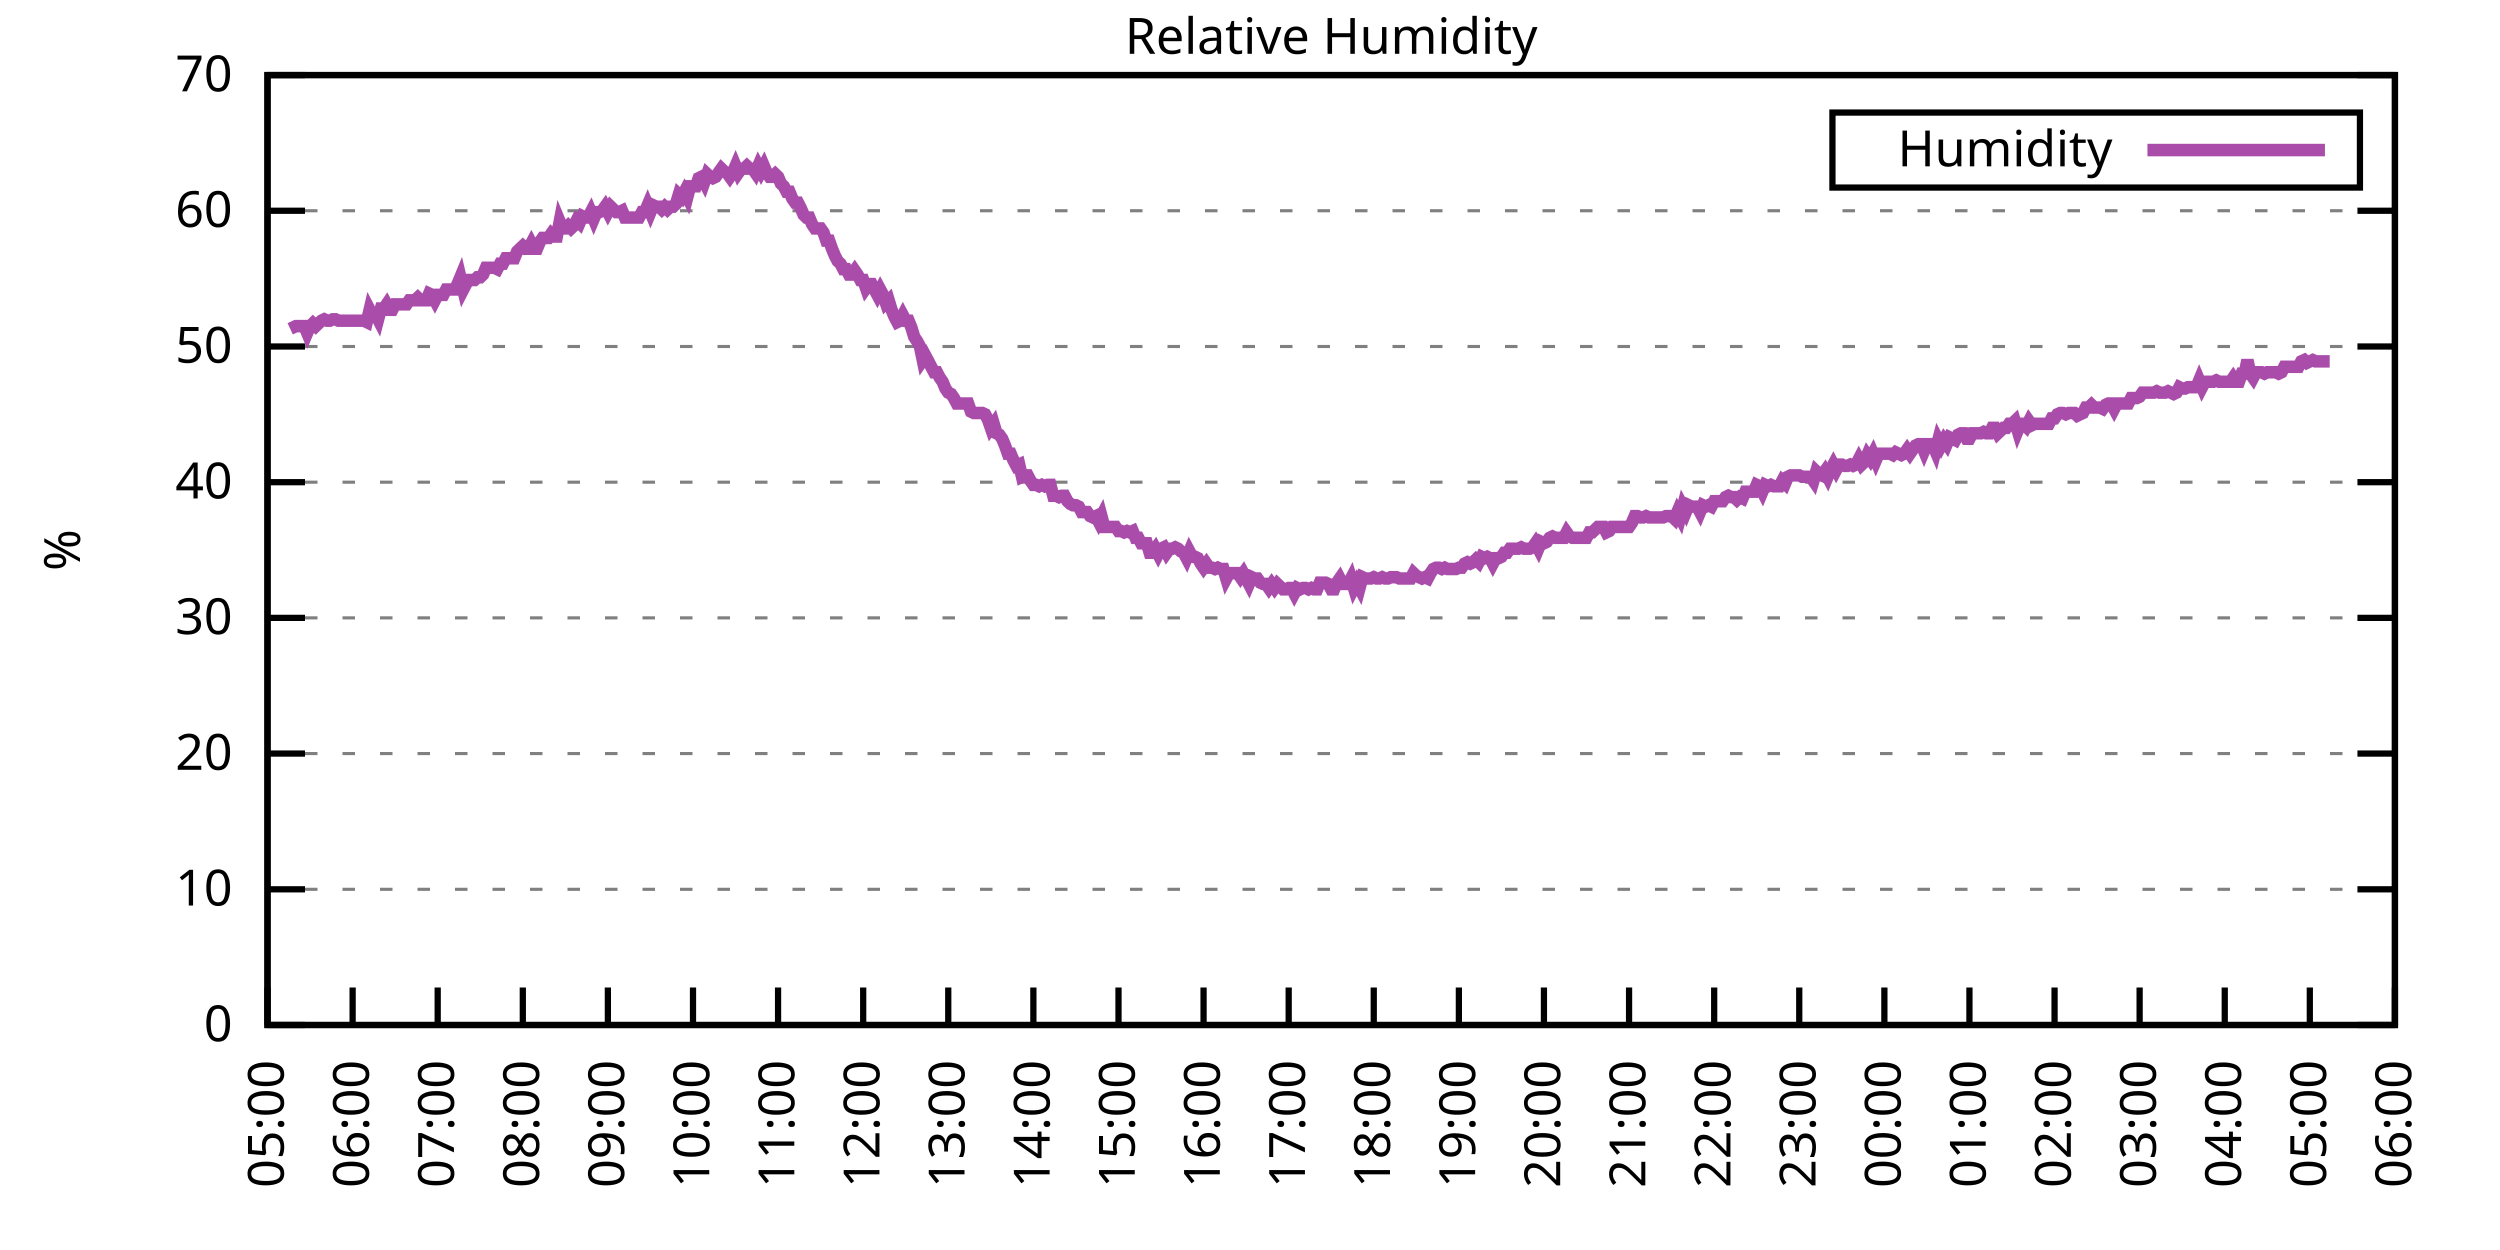
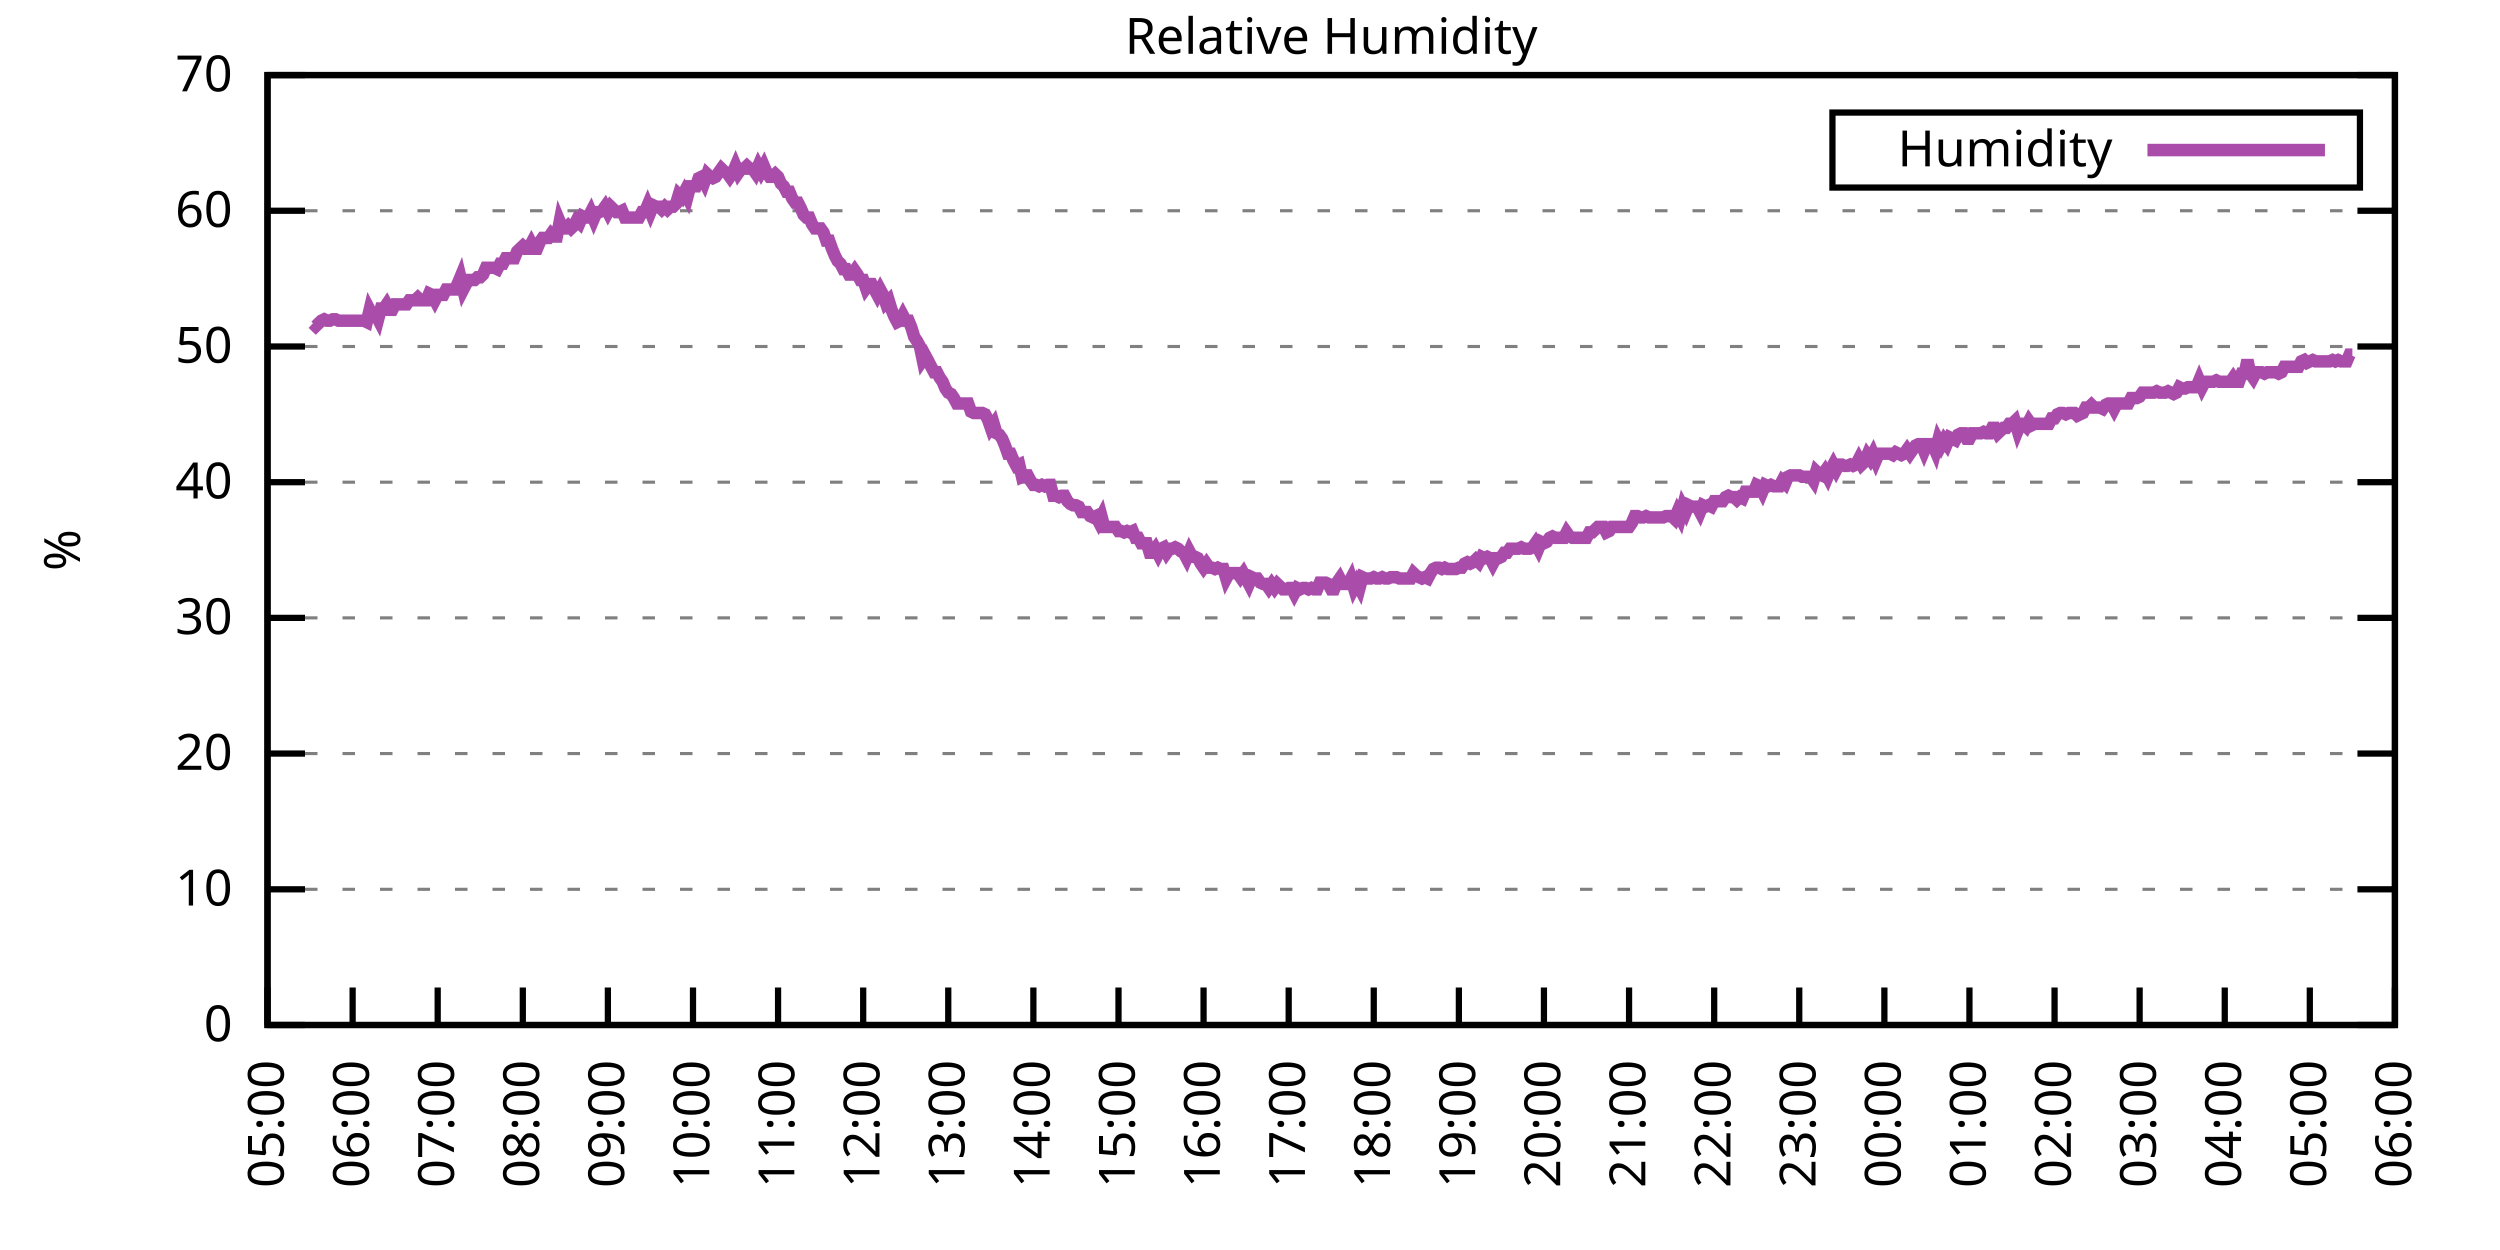
<svg xmlns="http://www.w3.org/2000/svg" xmlns:xlink="http://www.w3.org/1999/xlink" width="400" height="200" viewBox="0 0 400 200">
  <g id="gnuplot_canvas">
    <rect x="0" y="0" width="400" height="200" fill="none" />
    <defs>
      <circle id="gpDot" r="0.5" stroke-width="0.5" stroke="currentColor" />
      <path id="gpPt0" stroke-width="0.333" stroke="currentColor" d="M-1,0 h2 M0,-1 v2" />
      <path id="gpPt1" stroke-width="0.333" stroke="currentColor" d="M-1,-1 L1,1 M1,-1 L-1,1" />
      <path id="gpPt2" stroke-width="0.333" stroke="currentColor" d="M-1,0 L1,0 M0,-1 L0,1 M-1,-1 L1,1 M-1,1 L1,-1" />
      <rect id="gpPt3" stroke-width="0.333" stroke="currentColor" x="-1" y="-1" width="2" height="2" />
      <rect id="gpPt4" stroke-width="0.333" stroke="currentColor" fill="currentColor" x="-1" y="-1" width="2" height="2" />
      <circle id="gpPt5" stroke-width="0.333" stroke="currentColor" cx="0" cy="0" r="1" />
      <use xlink:href="#gpPt5" id="gpPt6" fill="currentColor" stroke="none" />
      <path id="gpPt7" stroke-width="0.333" stroke="currentColor" d="M0,-1.33 L-1.33,0.67 L1.33,0.67 z" />
      <use xlink:href="#gpPt7" id="gpPt8" fill="currentColor" stroke="none" />
      <use xlink:href="#gpPt7" id="gpPt9" stroke="currentColor" transform="rotate(180)" />
      <use xlink:href="#gpPt9" id="gpPt10" fill="currentColor" stroke="none" />
      <use xlink:href="#gpPt3" id="gpPt11" stroke="currentColor" transform="rotate(45)" />
      <use xlink:href="#gpPt11" id="gpPt12" fill="currentColor" stroke="none" />
      <path id="gpPt13" stroke-width="0.333" stroke="currentColor" d="M0,1.330 L1.265,0.411 L0.782,-1.067 L-0.782,-1.076 L-1.265,0.411 z" />
      <use xlink:href="#gpPt13" id="gpPt14" fill="currentColor" stroke="none" />
      <filter id="textbox" filterUnits="objectBoundingBox" x="0" y="0" height="1" width="1">
        <feFlood flood-color="white" flood-opacity="1" result="bgnd" />
        <feComposite in="SourceGraphic" in2="bgnd" operator="atop" />
      </filter>
      <filter id="greybox" filterUnits="objectBoundingBox" x="0" y="0" height="1" width="1">
        <feFlood flood-color="lightgrey" flood-opacity="1" result="grey" />
        <feComposite in="SourceGraphic" in2="grey" operator="atop" />
      </filter>
    </defs>
    <g fill="none" color="white" stroke="currentColor" stroke-width="1.00" stroke-linecap="butt" stroke-linejoin="miter">
</g>
    <g fill="none" color="black" stroke="currentColor" stroke-width="1.00" stroke-linecap="butt" stroke-linejoin="miter">
      <g stroke="none" shape-rendering="crispEdges">
        <polygon fill="rgb(255, 255, 255)" points="42.80,164.00 383.18,164.00 383.18,12.02 42.80,12.02 " />
      </g>
    </g>
    <g fill="none" color="black" stroke="currentColor" stroke-width="1.00" stroke-linecap="butt" stroke-linejoin="miter">
</g>
    <g fill="none" color="black" stroke="black" stroke-width="0.50" stroke-linecap="butt" stroke-linejoin="miter">
</g>
    <g fill="none" color="gray" stroke="currentColor" stroke-width="0.50" stroke-linecap="butt" stroke-linejoin="miter">
      <path stroke="gray" stroke-dasharray="2,4" class="gridline" d="M42.80,164.00 L383.19,164.00  " />
    </g>
    <g fill="none" color="gray" stroke="gray" stroke-width="1.00" stroke-linecap="butt" stroke-linejoin="miter">
</g>
    <g fill="none" color="black" stroke="currentColor" stroke-width="1.00" stroke-linecap="butt" stroke-linejoin="miter">
      <path stroke="black" d="M42.80,164.00 L48.80,164.00 M383.19,164.00 L377.19,164.00  " />
      <g transform="translate(37.20,166.60)" stroke="none" fill="black" font-family="Sans" font-size="8.00" text-anchor="end">
        <text>
          <tspan font-family="Sans"> 0</tspan>
        </text>
      </g>
    </g>
    <g fill="none" color="black" stroke="currentColor" stroke-width="1.00" stroke-linecap="butt" stroke-linejoin="miter">
</g>
    <g fill="none" color="black" stroke="black" stroke-width="0.50" stroke-linecap="butt" stroke-linejoin="miter">
</g>
    <g fill="none" color="gray" stroke="currentColor" stroke-width="0.50" stroke-linecap="butt" stroke-linejoin="miter">
      <path stroke="gray" stroke-dasharray="2,4" class="gridline" d="M42.80,142.29 L383.19,142.29  " />
    </g>
    <g fill="none" color="gray" stroke="gray" stroke-width="1.00" stroke-linecap="butt" stroke-linejoin="miter">
</g>
    <g fill="none" color="black" stroke="currentColor" stroke-width="1.00" stroke-linecap="butt" stroke-linejoin="miter">
      <path stroke="black" d="M42.80,142.29 L48.80,142.29 M383.19,142.29 L377.19,142.29  " />
      <g transform="translate(37.20,144.89)" stroke="none" fill="black" font-family="Sans" font-size="8.00" text-anchor="end">
        <text>
          <tspan font-family="Sans"> 10</tspan>
        </text>
      </g>
    </g>
    <g fill="none" color="black" stroke="currentColor" stroke-width="1.00" stroke-linecap="butt" stroke-linejoin="miter">
</g>
    <g fill="none" color="black" stroke="black" stroke-width="0.50" stroke-linecap="butt" stroke-linejoin="miter">
</g>
    <g fill="none" color="gray" stroke="currentColor" stroke-width="0.50" stroke-linecap="butt" stroke-linejoin="miter">
      <path stroke="gray" stroke-dasharray="2,4" class="gridline" d="M42.80,120.57 L383.19,120.57  " />
    </g>
    <g fill="none" color="gray" stroke="gray" stroke-width="1.00" stroke-linecap="butt" stroke-linejoin="miter">
</g>
    <g fill="none" color="black" stroke="currentColor" stroke-width="1.00" stroke-linecap="butt" stroke-linejoin="miter">
      <path stroke="black" d="M42.80,120.57 L48.80,120.57 M383.19,120.57 L377.19,120.57  " />
      <g transform="translate(37.20,123.17)" stroke="none" fill="black" font-family="Sans" font-size="8.00" text-anchor="end">
        <text>
          <tspan font-family="Sans"> 20</tspan>
        </text>
      </g>
    </g>
    <g fill="none" color="black" stroke="currentColor" stroke-width="1.00" stroke-linecap="butt" stroke-linejoin="miter">
</g>
    <g fill="none" color="black" stroke="black" stroke-width="0.50" stroke-linecap="butt" stroke-linejoin="miter">
</g>
    <g fill="none" color="gray" stroke="currentColor" stroke-width="0.50" stroke-linecap="butt" stroke-linejoin="miter">
      <path stroke="gray" stroke-dasharray="2,4" class="gridline" d="M42.80,98.86 L383.19,98.86  " />
    </g>
    <g fill="none" color="gray" stroke="gray" stroke-width="1.00" stroke-linecap="butt" stroke-linejoin="miter">
</g>
    <g fill="none" color="black" stroke="currentColor" stroke-width="1.00" stroke-linecap="butt" stroke-linejoin="miter">
      <path stroke="black" d="M42.80,98.86 L48.80,98.86 M383.19,98.86 L377.19,98.86  " />
      <g transform="translate(37.20,101.46)" stroke="none" fill="black" font-family="Sans" font-size="8.00" text-anchor="end">
        <text>
          <tspan font-family="Sans"> 30</tspan>
        </text>
      </g>
    </g>
    <g fill="none" color="black" stroke="currentColor" stroke-width="1.00" stroke-linecap="butt" stroke-linejoin="miter">
</g>
    <g fill="none" color="black" stroke="black" stroke-width="0.50" stroke-linecap="butt" stroke-linejoin="miter">
</g>
    <g fill="none" color="gray" stroke="currentColor" stroke-width="0.50" stroke-linecap="butt" stroke-linejoin="miter">
      <path stroke="gray" stroke-dasharray="2,4" class="gridline" d="M42.80,77.15 L383.19,77.15  " />
    </g>
    <g fill="none" color="gray" stroke="gray" stroke-width="1.00" stroke-linecap="butt" stroke-linejoin="miter">
</g>
    <g fill="none" color="black" stroke="currentColor" stroke-width="1.00" stroke-linecap="butt" stroke-linejoin="miter">
      <path stroke="black" d="M42.80,77.15 L48.80,77.15 M383.19,77.15 L377.19,77.15  " />
      <g transform="translate(37.20,79.75)" stroke="none" fill="black" font-family="Sans" font-size="8.00" text-anchor="end">
        <text>
          <tspan font-family="Sans"> 40</tspan>
        </text>
      </g>
    </g>
    <g fill="none" color="black" stroke="currentColor" stroke-width="1.00" stroke-linecap="butt" stroke-linejoin="miter">
</g>
    <g fill="none" color="black" stroke="black" stroke-width="0.50" stroke-linecap="butt" stroke-linejoin="miter">
</g>
    <g fill="none" color="gray" stroke="currentColor" stroke-width="0.50" stroke-linecap="butt" stroke-linejoin="miter">
      <path stroke="gray" stroke-dasharray="2,4" class="gridline" d="M42.80,55.44 L383.19,55.44  " />
    </g>
    <g fill="none" color="gray" stroke="gray" stroke-width="1.00" stroke-linecap="butt" stroke-linejoin="miter">
</g>
    <g fill="none" color="black" stroke="currentColor" stroke-width="1.00" stroke-linecap="butt" stroke-linejoin="miter">
      <path stroke="black" d="M42.80,55.44 L48.80,55.44 M383.19,55.44 L377.19,55.44  " />
      <g transform="translate(37.20,58.04)" stroke="none" fill="black" font-family="Sans" font-size="8.00" text-anchor="end">
        <text>
          <tspan font-family="Sans"> 50</tspan>
        </text>
      </g>
    </g>
    <g fill="none" color="black" stroke="currentColor" stroke-width="1.00" stroke-linecap="butt" stroke-linejoin="miter">
</g>
    <g fill="none" color="black" stroke="black" stroke-width="0.50" stroke-linecap="butt" stroke-linejoin="miter">
</g>
    <g fill="none" color="gray" stroke="currentColor" stroke-width="0.50" stroke-linecap="butt" stroke-linejoin="miter">
      <path stroke="gray" stroke-dasharray="2,4" class="gridline" d="M42.80,33.72 L383.19,33.72  " />
    </g>
    <g fill="none" color="gray" stroke="gray" stroke-width="1.00" stroke-linecap="butt" stroke-linejoin="miter">
</g>
    <g fill="none" color="black" stroke="currentColor" stroke-width="1.00" stroke-linecap="butt" stroke-linejoin="miter">
      <path stroke="black" d="M42.80,33.72 L48.80,33.72 M383.19,33.72 L377.19,33.72  " />
      <g transform="translate(37.20,36.32)" stroke="none" fill="black" font-family="Sans" font-size="8.00" text-anchor="end">
        <text>
          <tspan font-family="Sans"> 60</tspan>
        </text>
      </g>
    </g>
    <g fill="none" color="black" stroke="currentColor" stroke-width="1.00" stroke-linecap="butt" stroke-linejoin="miter">
</g>
    <g fill="none" color="black" stroke="black" stroke-width="0.50" stroke-linecap="butt" stroke-linejoin="miter">
</g>
    <g fill="none" color="gray" stroke="currentColor" stroke-width="0.50" stroke-linecap="butt" stroke-linejoin="miter">
      <path stroke="gray" stroke-dasharray="2,4" class="gridline" d="M42.80,12.01 L383.19,12.01  " />
    </g>
    <g fill="none" color="gray" stroke="gray" stroke-width="1.00" stroke-linecap="butt" stroke-linejoin="miter">
</g>
    <g fill="none" color="black" stroke="currentColor" stroke-width="1.00" stroke-linecap="butt" stroke-linejoin="miter">
      <path stroke="black" d="M42.80,12.01 L48.80,12.01 M383.19,12.01 L377.19,12.01  " />
      <g transform="translate(37.20,14.61)" stroke="none" fill="black" font-family="Sans" font-size="8.00" text-anchor="end">
        <text>
          <tspan font-family="Sans"> 70</tspan>
        </text>
      </g>
    </g>
    <g fill="none" color="black" stroke="currentColor" stroke-width="1.00" stroke-linecap="butt" stroke-linejoin="miter">
      <path stroke="black" d="M42.80,164.00 L42.80,158.00  " />
      <g transform="translate(45.40,169.60) rotate(270.00)" stroke="none" fill="black" font-family="Sans" font-size="8.00" text-anchor="end">
        <text>
          <tspan font-family="Sans">05:00</tspan>
        </text>
      </g>
    </g>
    <g fill="none" color="black" stroke="currentColor" stroke-width="1.00" stroke-linecap="butt" stroke-linejoin="miter">
      <path stroke="black" d="M56.42,164.00 L56.42,158.00  " />
      <g transform="translate(59.02,169.60) rotate(270.00)" stroke="none" fill="black" font-family="Sans" font-size="8.00" text-anchor="end">
        <text>
          <tspan font-family="Sans">06:00</tspan>
        </text>
      </g>
    </g>
    <g fill="none" color="black" stroke="currentColor" stroke-width="1.00" stroke-linecap="butt" stroke-linejoin="miter">
      <path stroke="black" d="M70.03,164.00 L70.03,158.00  " />
      <g transform="translate(72.63,169.60) rotate(270.00)" stroke="none" fill="black" font-family="Sans" font-size="8.00" text-anchor="end">
        <text>
          <tspan font-family="Sans">07:00</tspan>
        </text>
      </g>
    </g>
    <g fill="none" color="black" stroke="currentColor" stroke-width="1.00" stroke-linecap="butt" stroke-linejoin="miter">
      <path stroke="black" d="M83.65,164.00 L83.65,158.00  " />
      <g transform="translate(86.25,169.60) rotate(270.00)" stroke="none" fill="black" font-family="Sans" font-size="8.00" text-anchor="end">
        <text>
          <tspan font-family="Sans">08:00</tspan>
        </text>
      </g>
    </g>
    <g fill="none" color="black" stroke="currentColor" stroke-width="1.00" stroke-linecap="butt" stroke-linejoin="miter">
      <path stroke="black" d="M97.26,164.00 L97.26,158.00  " />
      <g transform="translate(99.86,169.60) rotate(270.00)" stroke="none" fill="black" font-family="Sans" font-size="8.00" text-anchor="end">
        <text>
          <tspan font-family="Sans">09:00</tspan>
        </text>
      </g>
    </g>
    <g fill="none" color="black" stroke="currentColor" stroke-width="1.00" stroke-linecap="butt" stroke-linejoin="miter">
      <path stroke="black" d="M110.88,164.00 L110.88,158.00  " />
      <g transform="translate(113.48,169.60) rotate(270.00)" stroke="none" fill="black" font-family="Sans" font-size="8.00" text-anchor="end">
        <text>
          <tspan font-family="Sans">10:00</tspan>
        </text>
      </g>
    </g>
    <g fill="none" color="black" stroke="currentColor" stroke-width="1.00" stroke-linecap="butt" stroke-linejoin="miter">
      <path stroke="black" d="M124.49,164.00 L124.49,158.00  " />
      <g transform="translate(127.09,169.60) rotate(270.00)" stroke="none" fill="black" font-family="Sans" font-size="8.00" text-anchor="end">
        <text>
          <tspan font-family="Sans">11:00</tspan>
        </text>
      </g>
    </g>
    <g fill="none" color="black" stroke="currentColor" stroke-width="1.00" stroke-linecap="butt" stroke-linejoin="miter">
      <path stroke="black" d="M138.11,164.00 L138.11,158.00  " />
      <g transform="translate(140.71,169.60) rotate(270.00)" stroke="none" fill="black" font-family="Sans" font-size="8.00" text-anchor="end">
        <text>
          <tspan font-family="Sans">12:00</tspan>
        </text>
      </g>
    </g>
    <g fill="none" color="black" stroke="currentColor" stroke-width="1.00" stroke-linecap="butt" stroke-linejoin="miter">
      <path stroke="black" d="M151.72,164.00 L151.72,158.00  " />
      <g transform="translate(154.32,169.60) rotate(270.00)" stroke="none" fill="black" font-family="Sans" font-size="8.00" text-anchor="end">
        <text>
          <tspan font-family="Sans">13:00</tspan>
        </text>
      </g>
    </g>
    <g fill="none" color="black" stroke="currentColor" stroke-width="1.00" stroke-linecap="butt" stroke-linejoin="miter">
      <path stroke="black" d="M165.34,164.00 L165.34,158.00  " />
      <g transform="translate(167.94,169.60) rotate(270.00)" stroke="none" fill="black" font-family="Sans" font-size="8.00" text-anchor="end">
        <text>
          <tspan font-family="Sans">14:00</tspan>
        </text>
      </g>
    </g>
    <g fill="none" color="black" stroke="currentColor" stroke-width="1.00" stroke-linecap="butt" stroke-linejoin="miter">
      <path stroke="black" d="M178.96,164.00 L178.96,158.00  " />
      <g transform="translate(181.56,169.60) rotate(270.00)" stroke="none" fill="black" font-family="Sans" font-size="8.00" text-anchor="end">
        <text>
          <tspan font-family="Sans">15:00</tspan>
        </text>
      </g>
    </g>
    <g fill="none" color="black" stroke="currentColor" stroke-width="1.00" stroke-linecap="butt" stroke-linejoin="miter">
      <path stroke="black" d="M192.57,164.00 L192.57,158.00  " />
      <g transform="translate(195.17,169.60) rotate(270.00)" stroke="none" fill="black" font-family="Sans" font-size="8.00" text-anchor="end">
        <text>
          <tspan font-family="Sans">16:00</tspan>
        </text>
      </g>
    </g>
    <g fill="none" color="black" stroke="currentColor" stroke-width="1.00" stroke-linecap="butt" stroke-linejoin="miter">
      <path stroke="black" d="M206.19,164.00 L206.19,158.00  " />
      <g transform="translate(208.79,169.60) rotate(270.00)" stroke="none" fill="black" font-family="Sans" font-size="8.00" text-anchor="end">
        <text>
          <tspan font-family="Sans">17:00</tspan>
        </text>
      </g>
    </g>
    <g fill="none" color="black" stroke="currentColor" stroke-width="1.00" stroke-linecap="butt" stroke-linejoin="miter">
      <path stroke="black" d="M219.80,164.00 L219.80,158.00  " />
      <g transform="translate(222.40,169.60) rotate(270.00)" stroke="none" fill="black" font-family="Sans" font-size="8.00" text-anchor="end">
        <text>
          <tspan font-family="Sans">18:00</tspan>
        </text>
      </g>
    </g>
    <g fill="none" color="black" stroke="currentColor" stroke-width="1.00" stroke-linecap="butt" stroke-linejoin="miter">
      <path stroke="black" d="M233.42,164.00 L233.42,158.00  " />
      <g transform="translate(236.02,169.60) rotate(270.00)" stroke="none" fill="black" font-family="Sans" font-size="8.00" text-anchor="end">
        <text>
          <tspan font-family="Sans">19:00</tspan>
        </text>
      </g>
    </g>
    <g fill="none" color="black" stroke="currentColor" stroke-width="1.00" stroke-linecap="butt" stroke-linejoin="miter">
      <path stroke="black" d="M247.03,164.00 L247.03,158.00  " />
      <g transform="translate(249.63,169.60) rotate(270.00)" stroke="none" fill="black" font-family="Sans" font-size="8.00" text-anchor="end">
        <text>
          <tspan font-family="Sans">20:00</tspan>
        </text>
      </g>
    </g>
    <g fill="none" color="black" stroke="currentColor" stroke-width="1.00" stroke-linecap="butt" stroke-linejoin="miter">
      <path stroke="black" d="M260.65,164.00 L260.65,158.00  " />
      <g transform="translate(263.25,169.60) rotate(270.00)" stroke="none" fill="black" font-family="Sans" font-size="8.00" text-anchor="end">
        <text>
          <tspan font-family="Sans">21:00</tspan>
        </text>
      </g>
    </g>
    <g fill="none" color="black" stroke="currentColor" stroke-width="1.00" stroke-linecap="butt" stroke-linejoin="miter">
      <path stroke="black" d="M274.27,164.00 L274.27,158.00  " />
      <g transform="translate(276.87,169.60) rotate(270.00)" stroke="none" fill="black" font-family="Sans" font-size="8.00" text-anchor="end">
        <text>
          <tspan font-family="Sans">22:00</tspan>
        </text>
      </g>
    </g>
    <g fill="none" color="black" stroke="currentColor" stroke-width="1.00" stroke-linecap="butt" stroke-linejoin="miter">
      <path stroke="black" d="M287.88,164.00 L287.88,158.00  " />
      <g transform="translate(290.48,169.60) rotate(270.00)" stroke="none" fill="black" font-family="Sans" font-size="8.00" text-anchor="end">
        <text>
          <tspan font-family="Sans">23:00</tspan>
        </text>
      </g>
    </g>
    <g fill="none" color="black" stroke="currentColor" stroke-width="1.00" stroke-linecap="butt" stroke-linejoin="miter">
      <path stroke="black" d="M301.50,164.00 L301.50,158.00  " />
      <g transform="translate(304.10,169.60) rotate(270.00)" stroke="none" fill="black" font-family="Sans" font-size="8.00" text-anchor="end">
        <text>
          <tspan font-family="Sans">00:00</tspan>
        </text>
      </g>
    </g>
    <g fill="none" color="black" stroke="currentColor" stroke-width="1.00" stroke-linecap="butt" stroke-linejoin="miter">
      <path stroke="black" d="M315.11,164.00 L315.11,158.00  " />
      <g transform="translate(317.71,169.60) rotate(270.00)" stroke="none" fill="black" font-family="Sans" font-size="8.00" text-anchor="end">
        <text>
          <tspan font-family="Sans">01:00</tspan>
        </text>
      </g>
    </g>
    <g fill="none" color="black" stroke="currentColor" stroke-width="1.00" stroke-linecap="butt" stroke-linejoin="miter">
      <path stroke="black" d="M328.73,164.00 L328.73,158.00  " />
      <g transform="translate(331.33,169.60) rotate(270.00)" stroke="none" fill="black" font-family="Sans" font-size="8.00" text-anchor="end">
        <text>
          <tspan font-family="Sans">02:00</tspan>
        </text>
      </g>
    </g>
    <g fill="none" color="black" stroke="currentColor" stroke-width="1.00" stroke-linecap="butt" stroke-linejoin="miter">
      <path stroke="black" d="M342.34,164.00 L342.34,158.00  " />
      <g transform="translate(344.94,169.60) rotate(270.00)" stroke="none" fill="black" font-family="Sans" font-size="8.00" text-anchor="end">
        <text>
          <tspan font-family="Sans">03:00</tspan>
        </text>
      </g>
    </g>
    <g fill="none" color="black" stroke="currentColor" stroke-width="1.00" stroke-linecap="butt" stroke-linejoin="miter">
      <path stroke="black" d="M355.96,164.00 L355.96,158.00  " />
      <g transform="translate(358.56,169.60) rotate(270.00)" stroke="none" fill="black" font-family="Sans" font-size="8.00" text-anchor="end">
        <text>
          <tspan font-family="Sans">04:00</tspan>
        </text>
      </g>
    </g>
    <g fill="none" color="black" stroke="currentColor" stroke-width="1.00" stroke-linecap="butt" stroke-linejoin="miter">
      <path stroke="black" d="M369.57,164.00 L369.57,158.00  " />
      <g transform="translate(372.17,169.60) rotate(270.00)" stroke="none" fill="black" font-family="Sans" font-size="8.00" text-anchor="end">
        <text>
          <tspan font-family="Sans">05:00</tspan>
        </text>
      </g>
    </g>
    <g fill="none" color="black" stroke="currentColor" stroke-width="1.00" stroke-linecap="butt" stroke-linejoin="miter">
      <path stroke="black" d="M383.19,164.00 L383.19,158.00  " />
      <g transform="translate(385.79,169.60) rotate(270.00)" stroke="none" fill="black" font-family="Sans" font-size="8.00" text-anchor="end">
        <text>
          <tspan font-family="Sans">06:00</tspan>
        </text>
      </g>
    </g>
    <g fill="none" color="black" stroke="currentColor" stroke-width="1.00" stroke-linecap="butt" stroke-linejoin="miter">
</g>
    <g fill="none" color="black" stroke="currentColor" stroke-width="1.00" stroke-linecap="butt" stroke-linejoin="miter">
      <path stroke="black" d="M42.80,12.01 L42.80,164.00 L383.19,164.00 L383.19,12.01 L42.80,12.01 Z  " />
    </g>
    <g fill="none" color="black" stroke="currentColor" stroke-width="1.00" stroke-linecap="butt" stroke-linejoin="miter">
</g>
    <g fill="none" color="black" stroke="currentColor" stroke-width="1.00" stroke-linecap="butt" stroke-linejoin="miter">
      <path stroke="black" d="M293.19,30.01 L293.19,18.01 L377.59,18.01 L377.59,30.01 L293.19,30.01 Z  " />
    </g>
    <g id="Relative_Humidity_plot_1">
      <g fill="none" color="white" stroke="black" stroke-width="2.00" stroke-linecap="butt" stroke-linejoin="miter">
</g>
      <g fill="none" color="black" stroke="currentColor" stroke-width="2.00" stroke-linecap="butt" stroke-linejoin="miter">
        <g transform="translate(337.99,26.61)" stroke="none" fill="black" font-family="Sans" font-size="8.00" text-anchor="end">
          <text>
            <tspan font-family="Sans">Humidity</tspan>
          </text>
        </g>
      </g>
      <g fill="none" color="black" stroke="currentColor" stroke-width="2.00" stroke-linecap="butt" stroke-linejoin="miter">
-         <path stroke="rgb(170,  76, 170)" d="M343.59,24.01 L371.99,24.01 M46.43,52.61 L46.88,52.40 L47.34,52.18 L47.79,52.18 L48.25,52.18 L48.70,52.18   L49.15,53.26 L49.61,52.18 L50.06,51.74 L50.52,52.18 L50.97,51.74 L51.42,51.31 L51.88,51.09 L52.33,51.31   L52.78,51.31 L53.24,51.09 L53.69,51.09 L54.15,51.31 L54.60,51.31 L55.05,51.31 L55.51,51.31 L55.96,51.31   L56.42,51.31 L56.87,51.31 L57.32,51.31 L57.78,51.31 L58.23,51.31 L58.68,51.53 L59.14,49.57 L59.59,50.44   L60.05,50.22 L60.50,51.09 L60.95,49.36 L61.41,49.36 L61.86,48.70 L62.32,49.57 L62.77,49.57 L63.22,48.70   L63.68,48.70 L64.13,48.70 L64.58,48.70 L65.04,48.70 L65.49,48.05 L65.95,48.05 L66.40,48.05 L66.85,47.62   L67.31,48.05 L67.76,48.05 L68.22,48.05 L68.67,46.97 L69.12,47.18 L69.58,48.05 L70.03,47.18 L70.49,47.18   L70.94,47.18 L71.39,46.32 L71.85,46.32 L72.30,46.32 L72.75,46.32 L73.21,45.45 L73.66,44.36 L74.12,46.32   L74.57,45.45 L75.02,44.80 L75.48,44.80 L75.93,44.80 L76.39,44.36 L76.84,44.36 L77.29,43.93 L77.75,42.84   L78.20,42.84 L78.65,42.84 L79.11,42.84 L79.56,43.06 L80.02,42.19 L80.47,42.19 L80.92,41.32 L81.38,41.32   L81.83,41.32 L82.29,41.32 L82.74,40.24 L83.19,39.80 L83.65,39.37 L84.10,39.80 L84.55,39.80 L85.01,38.93   L85.46,39.80 L85.92,39.80 L86.37,38.72 L86.82,38.07 L87.28,38.07 L87.73,38.07 L88.19,37.41 L88.64,37.85   L89.09,37.85 L89.55,35.46 L90.00,36.55 L90.45,36.55 L90.91,36.11 L91.36,36.55 L91.82,36.11 L92.27,35.24   L92.72,35.68 L93.18,34.59 L93.63,34.81 L94.09,34.81 L94.54,33.94 L94.99,35.03 L95.45,33.94 L95.90,33.94   L96.35,33.72 L96.81,33.07 L97.26,33.94 L97.72,33.07 L98.17,33.51 L98.62,33.94 L99.08,33.94 L99.53,33.72   L99.99,34.81 L100.44,34.81 L100.89,34.81 L101.35,34.81 L101.80,34.81 L102.25,34.81 L102.71,33.94 L103.16,33.94   L103.62,32.85 L104.07,33.94 L104.52,32.85 L104.98,33.07 L105.43,33.07 L105.89,33.51 L106.34,33.07 L106.79,33.51   L107.25,33.07 L107.70,33.07 L108.15,32.64 L108.61,31.12 L109.06,31.55 L109.52,30.68 L109.97,31.55 L110.42,29.81   L110.88,29.81 L111.33,29.81 L111.79,28.51 L112.24,28.29 L112.69,29.16 L113.15,27.86 L113.60,28.29 L114.05,28.51   L114.51,28.29 L114.96,27.64 L115.42,26.99 L115.87,27.43 L116.32,27.64 L116.78,28.29 L117.23,27.64 L117.69,26.56   L118.14,27.64 L118.59,26.99 L119.05,26.99 L119.50,26.56 L119.96,26.99 L120.41,26.99 L120.86,27.64 L121.32,26.56   L121.77,27.43 L122.22,26.56 L122.68,27.64 L123.13,28.29 L123.59,28.29 L124.04,27.86 L124.49,28.29 L124.95,29.38   L125.40,29.81 L125.86,30.68 L126.31,30.68 L126.76,31.77 L127.22,32.42 L127.67,32.42 L128.12,33.29 L128.58,34.37   L129.03,34.81 L129.49,34.81 L129.94,35.89 L130.39,36.55 L130.85,36.55 L131.30,36.55 L131.76,37.20 L132.21,38.50   L132.66,38.50 L133.12,39.80 L133.57,40.89 L134.02,41.76 L134.48,42.19 L134.93,43.06 L135.39,43.06 L135.84,43.93   L136.29,43.93 L136.75,43.28 L137.20,43.93 L137.66,44.80 L138.11,44.80 L138.56,46.10 L139.02,45.45 L139.47,45.45   L139.92,46.32 L140.38,47.18 L140.83,46.32 L141.29,47.18 L141.74,48.49 L142.19,48.05 L142.65,49.57 L143.10,50.66   L143.56,51.53 L144.01,51.31 L144.46,50.44 L144.92,51.31 L145.37,51.31 L145.82,52.40 L146.28,53.92 L146.73,54.57   L147.19,55.44 L147.64,57.61 L148.09,56.96 L148.55,57.82 L149.00,58.69 L149.46,59.56 L149.91,59.56 L150.36,60.43   L150.82,61.08 L151.27,62.17 L151.72,62.82 L152.18,63.04 L152.63,63.69 L153.09,64.56 L153.54,64.56 L153.99,64.56   L154.45,64.56 L154.90,64.56 L155.36,65.86 L155.81,66.08 L156.26,66.08 L156.72,66.08 L157.17,66.08 L157.62,66.29   L158.08,67.16 L158.53,68.46 L158.99,67.81 L159.44,69.33 L159.89,69.55 L160.35,70.20 L160.80,71.29 L161.26,72.59   L161.71,72.59 L162.16,73.67 L162.62,74.54 L163.07,74.33 L163.52,76.28 L163.98,76.06 L164.43,76.06 L164.89,76.93   L165.34,77.58 L165.79,77.58 L166.25,77.80 L166.70,77.58 L167.16,77.80 L167.61,77.58 L168.06,77.58 L168.52,79.32   L168.97,79.32 L169.43,79.54 L169.88,79.32 L170.33,79.32 L170.79,80.19 L171.24,80.62 L171.69,80.84 L172.15,80.84   L172.60,81.06 L173.06,81.93 L173.51,81.93 L173.96,81.93 L174.42,82.58 L174.87,82.79 L175.33,82.58 L175.78,83.45   L176.23,82.58 L176.69,84.31 L177.14,84.31 L177.59,84.31 L178.05,84.31 L178.50,84.31 L178.96,84.97 L179.41,84.97   L179.86,85.18 L180.32,84.97 L180.77,85.18 L181.23,84.97 L181.68,86.05 L182.13,86.05 L182.59,86.92 L183.04,86.92   L183.49,86.92 L183.95,88.44 L184.40,88.44 L184.86,87.79 L185.31,88.66 L185.76,87.79 L186.22,87.57 L186.67,88.44   L187.13,87.79 L187.58,87.79 L188.03,87.57 L188.49,87.79 L188.94,88.22 L189.39,88.44 L189.85,89.31 L190.30,88.22   L190.76,89.09 L191.21,89.09 L191.66,89.31 L192.12,90.18 L192.57,90.83 L193.03,90.18 L193.48,90.83 L193.93,90.83   L194.39,91.04 L194.84,90.83 L195.29,91.04 L195.75,91.04 L196.20,92.56 L196.66,91.70 L197.11,91.70 L197.56,91.70   L198.02,91.70 L198.47,92.35 L198.93,91.70 L199.38,92.56 L199.83,93.43 L200.29,92.35 L200.74,92.56 L201.19,92.56   L201.65,93.22 L202.10,93.43 L202.56,93.43 L203.01,94.08 L203.46,93.43 L203.92,94.08 L204.37,93.43 L204.83,93.87   L205.28,94.30 L205.73,94.30 L206.19,94.08 L206.64,94.08 L207.09,94.95 L207.55,94.08 L208.00,94.30 L208.46,94.08   L208.91,94.08 L209.36,94.30 L209.82,94.08 L210.27,94.30 L210.73,94.30 L211.18,93.22 L211.63,93.22 L212.09,93.22   L212.54,93.43 L213.00,94.30 L213.45,94.30 L213.90,93.22 L214.36,92.56 L214.81,93.43 L215.26,93.43 L215.72,93.43   L216.17,92.56 L216.63,94.08 L217.08,93.22 L217.53,94.08 L217.99,92.35 L218.44,92.56 L218.90,92.56 L219.35,92.56   L219.80,92.35 L220.26,92.56 L220.71,92.56 L221.16,92.35 L221.62,92.56 L222.07,92.56 L222.53,92.35 L222.98,92.35   L223.43,92.35 L223.89,92.56 L224.34,92.56 L224.80,92.56 L225.25,92.56 L225.70,92.56 L226.16,91.70 L226.61,92.13   L227.06,92.35 L227.52,92.56 L227.97,92.35 L228.43,92.56 L228.88,91.70 L229.33,91.04 L229.79,90.83 L230.24,90.83   L230.70,91.04 L231.15,90.83 L231.60,91.04 L232.06,91.04 L232.51,91.04 L232.96,91.04 L233.42,90.83 L233.87,90.83   L234.33,90.18 L234.78,89.96 L235.23,90.18 L235.69,89.96 L236.14,89.52 L236.60,89.96 L237.05,89.09 L237.50,89.31   L237.96,89.09 L238.41,89.31 L238.86,90.18 L239.32,89.31 L239.77,89.31 L240.23,89.09 L240.68,88.44 L241.13,88.44   L241.59,87.79 L242.04,87.79 L242.50,87.79 L242.95,87.79 L243.40,87.57 L243.86,87.79 L244.31,87.79 L244.76,87.79   L245.22,87.57 L245.67,86.92 L246.13,87.79 L246.58,86.70 L247.03,86.92 L247.49,86.70 L247.94,86.05 L248.40,85.83   L248.85,86.05 L249.30,86.05 L249.76,86.05 L250.21,86.05 L250.66,85.18 L251.12,85.83 L251.57,86.05 L252.03,86.05   L252.48,86.05 L252.93,86.05 L253.39,86.05 L253.84,86.05 L254.30,85.18 L254.75,85.18 L255.20,84.75 L255.66,84.31   L256.11,84.31 L256.56,84.31 L257.02,85.18 L257.47,84.97 L257.93,84.31 L258.38,84.31 L258.83,84.31 L259.29,84.31   L259.74,84.31 L260.20,84.31 L260.65,84.31 L261.10,83.66 L261.56,82.58 L262.01,82.58 L262.47,82.79 L262.92,82.79   L263.37,82.58 L263.83,82.79 L264.28,82.79 L264.73,82.79 L265.19,82.79 L265.64,82.79 L266.10,82.79 L266.55,82.58   L267.00,82.58 L267.46,82.58 L267.91,83.01 L268.37,81.93 L268.82,82.79 L269.27,81.06 L269.73,81.93 L270.18,80.84   L270.63,81.06 L271.09,81.06 L271.54,81.06 L272.00,81.93 L272.45,80.84 L272.90,81.06 L273.36,80.84 L273.81,81.06   L274.27,80.19 L274.72,80.19 L275.17,80.19 L275.63,80.19 L276.08,79.54 L276.53,79.32 L276.99,79.54 L277.44,79.54   L277.90,79.97 L278.35,79.54 L278.80,79.75 L279.26,78.67 L279.71,78.67 L280.17,78.67 L280.62,78.67 L281.07,77.58   L281.53,77.80 L281.98,78.67 L282.43,77.58 L282.89,77.80 L283.34,77.58 L283.80,77.80 L284.25,77.80 L284.70,77.80   L285.16,76.93 L285.61,77.37 L286.07,76.28 L286.52,76.06 L286.97,76.06 L287.43,76.06 L287.88,76.06 L288.33,76.28   L288.79,76.28 L289.24,76.28 L289.70,76.28 L290.15,76.93 L290.60,75.41 L291.06,75.85 L291.51,76.06 L291.97,75.41   L292.42,76.28 L292.87,75.19 L293.33,74.33 L293.78,75.19 L294.23,74.33 L294.69,74.33 L295.14,74.54 L295.60,74.54   L296.05,74.33 L296.50,74.54 L296.96,74.33 L297.41,73.46 L297.87,74.33 L298.32,73.89 L298.77,72.81 L299.23,73.46   L299.68,72.59 L300.13,73.67 L300.59,72.59 L301.04,72.59 L301.50,72.59 L301.95,72.59 L302.40,72.59 L302.86,72.81   L303.31,72.37 L303.77,72.59 L304.22,72.81 L304.67,72.59 L305.13,71.94 L305.58,72.59 L306.03,71.94 L306.49,71.29   L306.94,71.07 L307.40,71.07 L307.85,72.15 L308.30,71.07 L308.76,71.07 L309.21,71.07 L309.67,72.15 L310.12,70.42   L310.57,71.29 L311.03,70.42 L311.48,71.07 L311.94,69.98 L312.39,70.20 L312.84,70.42 L313.30,69.55 L313.75,69.33   L314.20,69.33 L314.66,70.20 L315.11,70.20 L315.57,69.33 L316.02,69.33 L316.47,69.33 L316.93,69.33 L317.38,69.11   L317.84,69.33 L318.29,69.33 L318.74,68.46 L319.20,68.46 L319.65,69.33 L320.10,68.90 L320.56,68.46 L321.01,68.46   L321.47,67.81 L321.92,67.81 L322.37,67.38 L322.83,68.90 L323.28,67.81 L323.74,67.81 L324.19,68.25 L324.64,67.38   L325.10,68.03 L325.55,67.81 L326.00,67.81 L326.46,67.81 L326.91,67.81 L327.37,67.81 L327.82,67.81 L328.27,66.94   L328.73,66.94 L329.18,66.29 L329.64,66.08 L330.09,66.08 L330.54,66.29 L331.00,66.08 L331.45,66.08 L331.90,66.08   L332.36,66.51 L332.81,66.29 L333.27,66.08 L333.72,65.21 L334.17,65.21 L334.63,64.77 L335.08,65.21 L335.54,65.21   L335.99,65.21 L336.44,65.42 L336.90,64.77 L337.35,64.56 L337.80,64.56 L338.26,65.42 L338.71,64.56 L339.17,64.56   L339.62,64.56 L340.07,64.56 L340.53,64.56 L340.98,63.69 L341.44,63.69 L341.89,63.69 L342.34,63.47 L342.80,62.82   L343.25,62.82 L343.70,62.82 L344.16,62.82 L344.61,62.82 L345.07,62.60 L345.52,62.82 L345.97,62.82 L346.43,62.82   L346.88,62.60 L347.34,62.82 L347.79,63.04 L348.24,62.82 L348.70,61.95 L349.15,62.17 L349.60,62.17 L350.06,61.95   L350.51,61.95 L350.97,61.95 L351.42,61.95 L351.87,60.86 L352.33,61.95 L352.78,61.08 L353.24,61.08 L353.69,61.08   L354.14,61.08 L354.60,60.86 L355.05,61.08 L355.50,61.08 L355.96,61.08 L356.41,61.08 L356.87,61.08 L357.32,60.43   L357.77,61.08 L358.23,61.08 L358.68,59.78 L359.14,59.78 L359.59,57.61 L360.04,59.78 L360.50,60.43 L360.95,59.56   L361.41,59.56 L361.86,59.56 L362.31,59.78 L362.77,59.56 L363.22,59.56 L363.67,59.56 L364.13,59.56 L364.58,59.78   L365.04,59.56 L365.49,58.69 L365.94,58.69 L366.40,58.69 L366.85,58.69 L367.31,58.69 L367.76,58.69 L368.21,57.82   L368.67,57.61 L369.12,58.04 L369.57,57.82 L370.03,57.61 L370.48,57.82 L370.94,57.82 L371.39,57.82 L371.84,57.82   L372.30,57.82 L372.75,57.82  " />
+         <path stroke="rgb(170,  76, 170)" d="M343.59,24.01 L371.99,24.01 M50.06,51.74 L50.52,52.18 L50.97,51.74 L51.42,51.31 L51.88,51.09 L52.33,51.31   L52.78,51.31 L53.24,51.09 L53.69,51.09 L54.15,51.31 L54.60,51.31 L55.05,51.31 L55.51,51.31 L55.96,51.31   L56.42,51.31 L56.87,51.31 L57.32,51.31 L57.78,51.31 L58.23,51.31 L58.68,51.53 L59.14,49.57 L59.59,50.44   L60.05,50.22 L60.50,51.09 L60.95,49.36 L61.41,49.36 L61.86,48.70 L62.32,49.57 L62.77,49.57 L63.22,48.70   L63.68,48.70 L64.13,48.70 L64.58,48.70 L65.04,48.70 L65.49,48.05 L65.95,48.05 L66.40,48.05 L66.85,47.62   L67.31,48.05 L67.76,48.05 L68.22,48.05 L68.67,46.97 L69.12,47.18 L69.58,48.05 L70.03,47.18 L70.49,47.18   L70.94,47.18 L71.39,46.32 L71.85,46.32 L72.30,46.32 L72.75,46.32 L73.21,45.45 L73.66,44.36 L74.12,46.32   L74.57,45.45 L75.02,44.80 L75.48,44.80 L75.93,44.80 L76.39,44.36 L76.84,44.36 L77.29,43.93 L77.75,42.84   L78.20,42.84 L78.65,42.84 L79.11,42.84 L79.56,43.06 L80.02,42.19 L80.47,42.19 L80.92,41.32 L81.38,41.32   L81.83,41.32 L82.29,41.32 L82.74,40.24 L83.19,39.80 L83.65,39.37 L84.10,39.80 L84.55,39.80 L85.01,38.93   L85.46,39.80 L85.92,39.80 L86.37,38.72 L86.82,38.07 L87.28,38.07 L87.73,38.07 L88.19,37.41 L88.64,37.85   L89.09,37.85 L89.55,35.46 L90.00,36.55 L90.45,36.55 L90.91,36.11 L91.36,36.55 L91.82,36.11 L92.27,35.24   L92.72,35.68 L93.18,34.59 L93.63,34.81 L94.09,34.81 L94.54,33.94 L94.99,35.03 L95.45,33.94 L95.90,33.94   L96.35,33.72 L96.81,33.07 L97.26,33.94 L97.72,33.07 L98.17,33.51 L98.62,33.94 L99.08,33.94 L99.53,33.72   L99.99,34.81 L100.44,34.81 L100.89,34.81 L101.35,34.81 L101.80,34.81 L102.25,34.81 L102.71,33.94 L103.16,33.94   L103.62,32.85 L104.07,33.94 L104.52,32.85 L104.98,33.07 L105.43,33.07 L105.89,33.51 L106.34,33.07 L106.79,33.51   L107.25,33.07 L107.70,33.07 L108.15,32.64 L108.61,31.12 L109.06,31.55 L109.52,30.68 L109.97,31.55 L110.42,29.81   L110.88,29.81 L111.33,29.81 L111.79,28.51 L112.24,28.29 L112.69,29.16 L113.15,27.86 L113.60,28.29 L114.05,28.51   L114.51,28.29 L114.96,27.64 L115.42,26.99 L115.87,27.43 L116.32,27.64 L116.78,28.29 L117.23,27.64 L117.69,26.56   L118.14,27.64 L118.59,26.99 L119.05,26.99 L119.50,26.56 L119.96,26.99 L120.41,26.99 L120.86,27.64 L121.32,26.56   L121.77,27.43 L122.22,26.56 L122.68,27.64 L123.13,28.29 L123.59,28.29 L124.04,27.86 L124.49,28.29 L124.95,29.38   L125.40,29.81 L125.86,30.68 L126.31,30.68 L126.76,31.77 L127.22,32.42 L127.67,32.42 L128.12,33.29 L128.58,34.37   L129.03,34.81 L129.49,34.81 L129.94,35.89 L130.39,36.55 L130.85,36.55 L131.30,36.55 L131.76,37.20 L132.21,38.50   L132.66,38.50 L133.12,39.80 L133.57,40.89 L134.02,41.76 L134.48,42.19 L134.93,43.06 L135.39,43.06 L135.84,43.93   L136.29,43.93 L136.75,43.28 L137.20,43.93 L137.66,44.80 L138.11,44.80 L138.56,46.10 L139.02,45.45 L139.47,45.45   L139.92,46.32 L140.38,47.18 L140.83,46.32 L141.29,47.18 L141.74,48.49 L142.19,48.05 L142.65,49.57 L143.10,50.66   L143.56,51.53 L144.01,51.31 L144.46,50.44 L144.92,51.31 L145.37,51.31 L145.82,52.40 L146.28,53.92 L146.73,54.57   L147.19,55.44 L147.64,57.61 L148.09,56.96 L148.55,57.82 L149.00,58.69 L149.46,59.56 L149.91,59.56 L150.36,60.43   L150.82,61.08 L151.27,62.17 L151.72,62.82 L152.18,63.04 L152.63,63.69 L153.09,64.56 L153.54,64.56 L153.99,64.56   L154.45,64.56 L154.90,64.56 L155.36,65.86 L155.81,66.08 L156.26,66.08 L156.72,66.08 L157.17,66.08 L157.62,66.29   L158.08,67.16 L158.53,68.46 L158.99,67.81 L159.44,69.33 L159.89,69.55 L160.35,70.20 L160.80,71.29 L161.26,72.59   L161.71,72.59 L162.16,73.67 L162.62,74.54 L163.07,74.33 L163.52,76.28 L163.98,76.06 L164.43,76.06 L164.89,76.93   L165.34,77.58 L165.79,77.58 L166.25,77.80 L166.70,77.58 L167.16,77.80 L167.61,77.58 L168.06,77.58 L168.52,79.32   L168.97,79.32 L169.43,79.54 L169.88,79.32 L170.33,79.32 L170.79,80.19 L171.24,80.62 L171.69,80.84 L172.15,80.84   L172.60,81.06 L173.06,81.93 L173.51,81.93 L173.96,81.93 L174.42,82.58 L174.87,82.79 L175.33,82.58 L175.78,83.45   L176.23,82.58 L176.69,84.31 L177.14,84.31 L177.59,84.31 L178.05,84.31 L178.50,84.31 L178.96,84.97 L179.41,84.97   L179.86,85.18 L180.32,84.97 L180.77,85.18 L181.23,84.97 L181.68,86.05 L182.13,86.05 L182.59,86.92 L183.04,86.92   L183.49,86.92 L183.95,88.44 L184.40,88.44 L184.86,87.79 L185.31,88.66 L185.76,87.79 L186.22,87.57 L186.67,88.44   L187.13,87.79 L187.58,87.79 L188.03,87.57 L188.49,87.79 L188.94,88.22 L189.39,88.44 L189.85,89.31 L190.30,88.22   L190.76,89.09 L191.21,89.09 L191.66,89.31 L192.12,90.18 L192.57,90.83 L193.03,90.18 L193.48,90.83 L193.93,90.83   L194.39,91.04 L194.84,90.83 L195.29,91.04 L195.75,91.04 L196.20,92.56 L196.66,91.70 L197.11,91.70 L197.56,91.70   L198.02,91.70 L198.47,92.35 L198.93,91.70 L199.38,92.56 L199.83,93.43 L200.29,92.35 L200.74,92.56 L201.19,92.56   L201.65,93.22 L202.10,93.43 L202.56,93.43 L203.01,94.08 L203.46,93.43 L203.92,94.08 L204.37,93.43 L204.83,93.87   L205.28,94.30 L205.73,94.30 L206.19,94.08 L206.64,94.08 L207.09,94.95 L207.55,94.08 L208.00,94.30 L208.46,94.08   L208.91,94.08 L209.36,94.30 L209.82,94.08 L210.27,94.30 L210.73,94.30 L211.18,93.22 L211.63,93.22 L212.09,93.22   L212.54,93.43 L213.00,94.30 L213.45,94.30 L213.90,93.22 L214.36,92.56 L214.81,93.43 L215.26,93.43 L215.72,93.43   L216.17,92.56 L216.63,94.08 L217.08,93.22 L217.53,94.08 L217.99,92.35 L218.44,92.56 L218.90,92.56 L219.35,92.56   L219.80,92.35 L220.26,92.56 L220.71,92.56 L221.16,92.35 L221.62,92.56 L222.07,92.56 L222.53,92.35 L222.98,92.35   L223.43,92.35 L223.89,92.56 L224.34,92.56 L224.80,92.56 L225.25,92.56 L225.70,92.56 L226.16,91.70 L226.61,92.13   L227.06,92.35 L227.52,92.56 L227.97,92.35 L228.43,92.56 L228.88,91.70 L229.33,91.04 L229.79,90.83 L230.24,90.83   L230.70,91.04 L231.15,90.83 L231.60,91.04 L232.06,91.04 L232.51,91.04 L232.96,91.04 L233.42,90.83 L233.87,90.83   L234.33,90.18 L234.78,89.96 L235.23,90.18 L235.69,89.96 L236.14,89.52 L236.60,89.96 L237.05,89.09 L237.50,89.31   L237.96,89.09 L238.41,89.31 L238.86,90.18 L239.32,89.31 L239.77,89.31 L240.23,89.09 L240.68,88.44 L241.13,88.44   L241.59,87.79 L242.04,87.79 L242.50,87.79 L242.95,87.79 L243.40,87.57 L243.86,87.79 L244.31,87.79 L244.76,87.79   L245.22,87.57 L245.67,86.92 L246.13,87.79 L246.58,86.70 L247.03,86.92 L247.49,86.70 L247.94,86.05 L248.40,85.83   L248.85,86.05 L249.30,86.05 L249.76,86.05 L250.21,86.05 L250.66,85.18 L251.12,85.83 L251.57,86.05 L252.03,86.05   L252.48,86.05 L252.93,86.05 L253.39,86.05 L253.84,86.05 L254.30,85.18 L254.75,85.18 L255.20,84.75 L255.66,84.31   L256.11,84.31 L256.56,84.31 L257.02,85.18 L257.47,84.97 L257.93,84.31 L258.38,84.31 L258.83,84.31 L259.29,84.31   L259.74,84.31 L260.20,84.31 L260.65,84.31 L261.10,83.66 L261.56,82.58 L262.01,82.58 L262.47,82.79 L262.92,82.79   L263.37,82.58 L263.83,82.79 L264.28,82.79 L264.73,82.79 L265.19,82.79 L265.64,82.79 L266.10,82.79 L266.55,82.58   L267.00,82.58 L267.46,82.58 L267.91,83.01 L268.37,81.93 L268.82,82.79 L269.27,81.06 L269.73,81.93 L270.18,80.84   L270.63,81.06 L271.09,81.06 L271.54,81.06 L272.00,81.93 L272.45,80.84 L272.90,81.06 L273.36,80.84 L273.81,81.06   L274.27,80.19 L274.72,80.19 L275.17,80.19 L275.63,80.19 L276.08,79.54 L276.53,79.32 L276.99,79.54 L277.44,79.54   L277.90,79.97 L278.35,79.54 L278.80,79.75 L279.26,78.67 L279.71,78.67 L280.17,78.67 L280.62,78.67 L281.07,77.58   L281.53,77.80 L281.98,78.67 L282.43,77.58 L282.89,77.80 L283.34,77.58 L283.80,77.80 L284.25,77.80 L284.70,77.80   L285.16,76.93 L285.61,77.37 L286.07,76.28 L286.52,76.06 L286.97,76.06 L287.43,76.06 L287.88,76.06 L288.33,76.28   L288.79,76.28 L289.24,76.28 L289.70,76.28 L290.15,76.93 L290.60,75.41 L291.06,75.85 L291.51,76.06 L291.97,75.41   L292.42,76.28 L292.87,75.19 L293.33,74.33 L293.78,75.19 L294.23,74.33 L294.69,74.33 L295.14,74.54 L295.60,74.54   L296.05,74.33 L296.50,74.54 L296.96,74.33 L297.41,73.46 L297.87,74.33 L298.32,73.89 L298.77,72.81 L299.23,73.46   L299.68,72.59 L300.13,73.67 L300.59,72.59 L301.04,72.59 L301.50,72.59 L301.95,72.59 L302.40,72.59 L302.86,72.81   L303.31,72.37 L303.77,72.59 L304.22,72.81 L304.67,72.59 L305.13,71.94 L305.58,72.59 L306.03,71.94 L306.49,71.29   L306.94,71.07 L307.40,71.07 L307.85,72.15 L308.30,71.07 L308.76,71.07 L309.21,71.07 L309.67,72.15 L310.12,70.42   L310.57,71.29 L311.03,70.42 L311.48,71.07 L311.94,69.98 L312.39,70.20 L312.84,70.42 L313.30,69.55 L313.75,69.33   L314.20,69.33 L314.66,70.20 L315.11,70.20 L315.57,69.33 L316.02,69.33 L316.47,69.33 L316.93,69.33 L317.38,69.11   L317.84,69.33 L318.29,69.33 L318.74,68.46 L319.20,68.46 L319.65,69.33 L320.10,68.90 L320.56,68.46 L321.01,68.46   L321.47,67.81 L321.92,67.81 L322.37,67.38 L322.83,68.90 L323.28,67.81 L323.74,67.81 L324.19,68.25 L324.64,67.38   L325.10,68.03 L325.55,67.81 L326.00,67.81 L326.46,67.81 L326.91,67.81 L327.37,67.81 L327.82,67.81 L328.27,66.94   L328.73,66.94 L329.18,66.29 L329.64,66.08 L330.09,66.08 L330.54,66.29 L331.00,66.08 L331.45,66.08 L331.90,66.08   L332.36,66.51 L332.81,66.29 L333.27,66.08 L333.72,65.21 L334.17,65.21 L334.63,64.77 L335.08,65.21 L335.54,65.21   L335.99,65.21 L336.44,65.42 L336.90,64.77 L337.35,64.56 L337.80,64.56 L338.26,65.42 L338.71,64.56 L339.17,64.56   L339.62,64.56 L340.07,64.56 L340.53,64.56 L340.98,63.69 L341.44,63.69 L341.89,63.69 L342.34,63.47 L342.80,62.82   L343.25,62.82 L343.70,62.82 L344.16,62.82 L344.61,62.82 L345.07,62.60 L345.52,62.82 L345.97,62.82 L346.43,62.82   L346.88,62.60 L347.34,62.82 L347.79,63.04 L348.24,62.82 L348.70,61.95 L349.15,62.17 L349.60,62.17 L350.06,61.95   L350.51,61.95 L350.97,61.95 L351.42,61.95 L351.87,60.86 L352.33,61.95 L352.78,61.08 L353.24,61.08 L353.69,61.08   L354.14,61.08 L354.60,60.86 L355.05,61.08 L355.50,61.08 L355.96,61.08 L356.41,61.08 L356.87,61.08 L357.32,60.43   L357.77,61.08 L358.23,61.08 L358.68,59.78 L359.14,59.78 L359.59,57.61 L360.04,59.78 L360.50,60.43 L360.95,59.56   L361.41,59.56 L361.86,59.56 L362.31,59.78 L362.77,59.56 L363.22,59.56 L363.67,59.56 L364.13,59.56 L364.58,59.78   L365.04,59.56 L365.49,58.69 L365.94,58.69 L366.40,58.69 L366.85,58.69 L367.31,58.69 L367.76,58.69 L368.21,57.82   L368.67,57.61 L369.12,58.04 L369.57,57.82 L370.03,57.61 L370.48,57.82 L370.94,57.82 L371.39,57.82 L371.84,57.82   L372.30,57.82 L372.75,57.82 L373.21,57.61 L373.66,57.82 L374.11,57.61 L374.57,57.82 L375.02,57.82 L375.47,57.82   L375.93,56.74 L376.38,56.74  " />
      </g>
    </g>
    <g fill="none" color="black" stroke="currentColor" stroke-width="2.00" stroke-linecap="butt" stroke-linejoin="miter">
</g>
    <g fill="none" color="black" stroke="black" stroke-width="1.00" stroke-linecap="butt" stroke-linejoin="miter">
</g>
    <g fill="none" color="black" stroke="currentColor" stroke-width="1.00" stroke-linecap="butt" stroke-linejoin="miter">
      <path stroke="black" d="M42.80,12.01 L42.80,164.00 L383.19,164.00 L383.19,12.01 L42.80,12.01 Z  " />
      <g transform="translate(12.80,88.01) rotate(270.00)" stroke="none" fill="black" font-family="Sans" font-size="8.00" text-anchor="middle">
        <text>
          <tspan font-family="Sans">%</tspan>
        </text>
      </g>
    </g>
    <g fill="none" color="black" stroke="currentColor" stroke-width="1.00" stroke-linecap="butt" stroke-linejoin="miter">
</g>
    <g fill="none" color="black" stroke="currentColor" stroke-width="1.00" stroke-linecap="butt" stroke-linejoin="miter">
      <g transform="translate(212.99,8.61)" stroke="none" fill="black" font-family="Sans" font-size="8.00" text-anchor="middle">
        <text>
          <tspan font-family="Sans">Relative Humidity</tspan>
        </text>
      </g>
    </g>
    <g fill="none" color="black" stroke="currentColor" stroke-width="1.00" stroke-linecap="butt" stroke-linejoin="miter">
</g>
  </g>
</svg>
